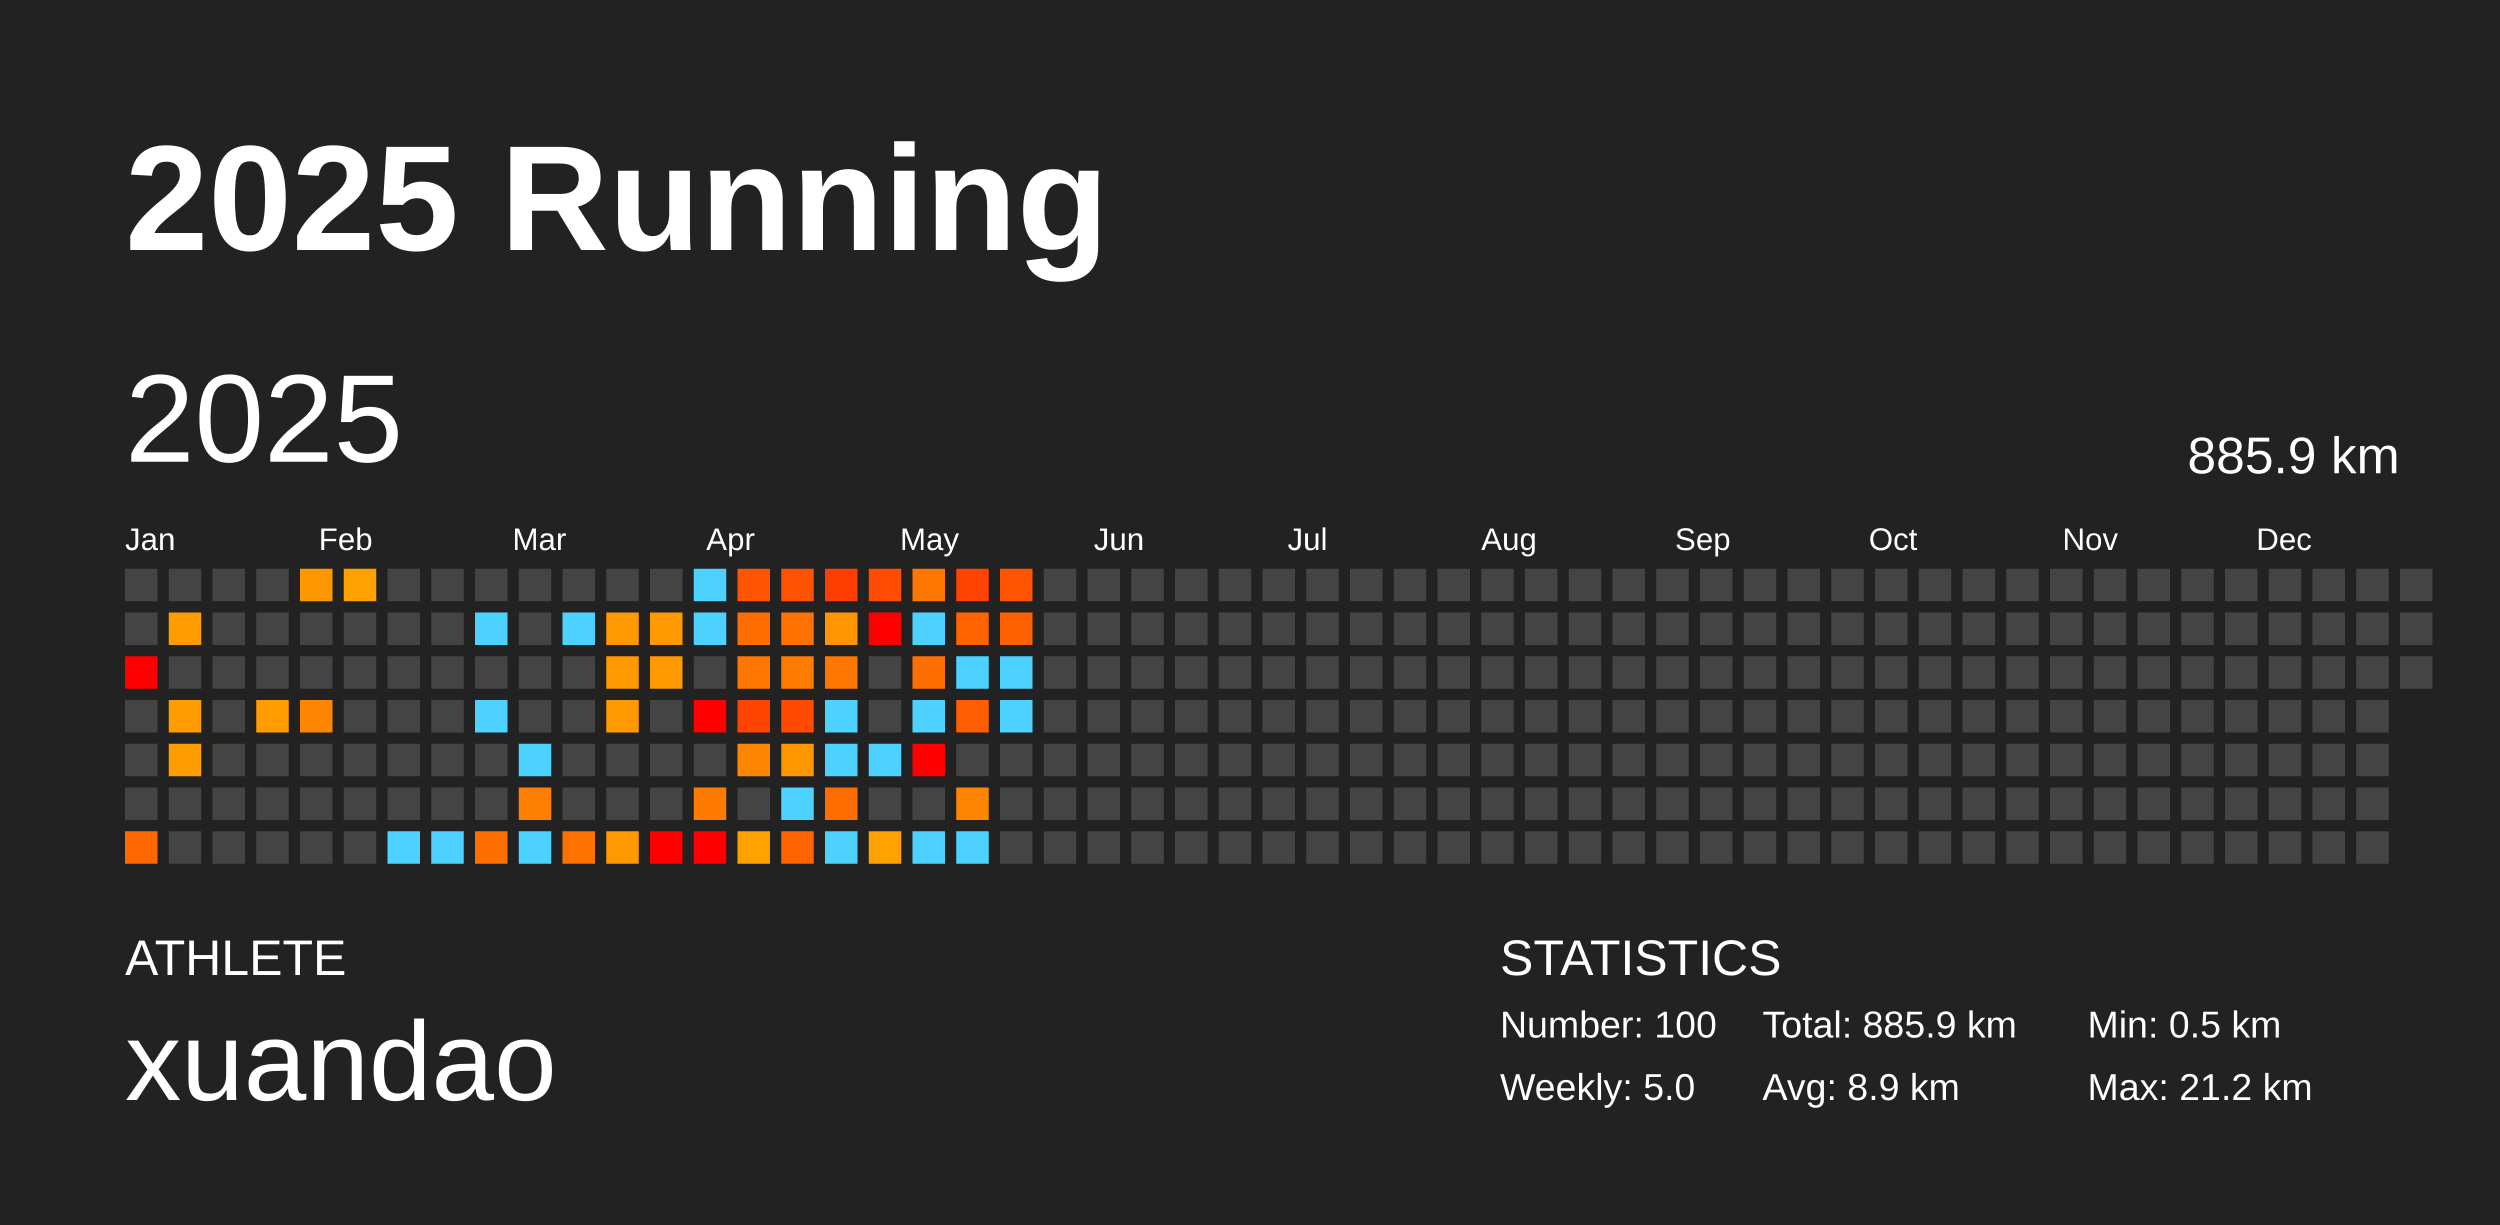
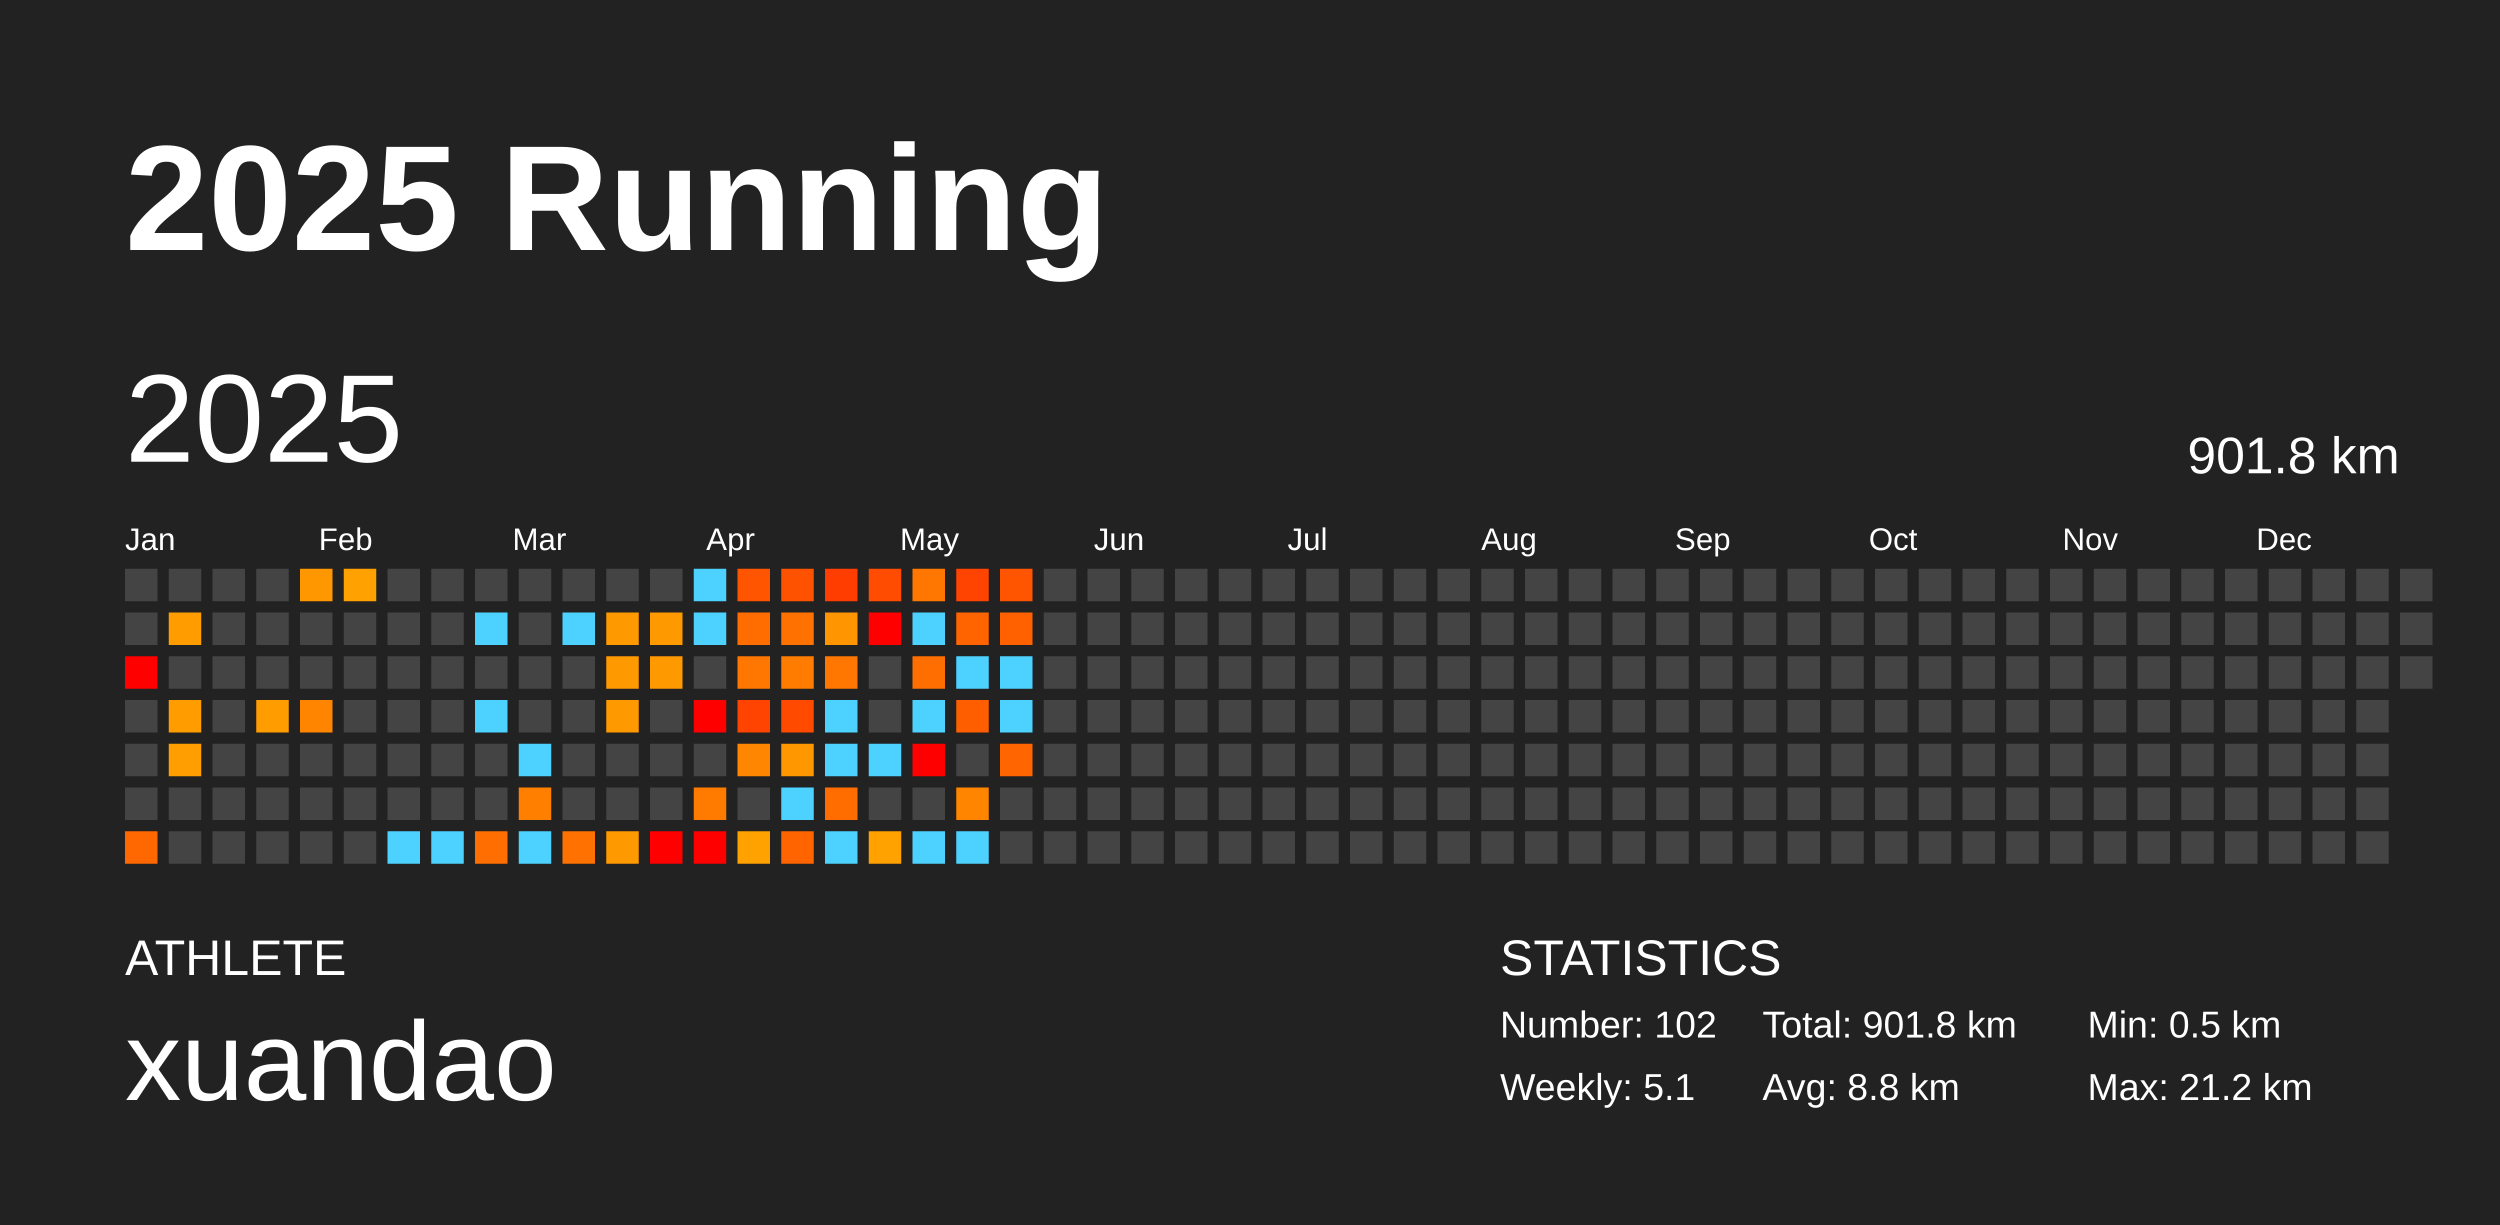
<svg xmlns="http://www.w3.org/2000/svg" baseProfile="full" height="98mm" version="1.1" viewBox="0,0,200,98" width="200mm">
  <defs />
  <rect fill="#222222" height="98" width="200" x="0" y="0" />
  <text fill="#FFFFFF" style="font-size:12px; font-family:Arial; font-weight:bold;" x="10" y="20">2025 Running</text>
  <text fill="#FFFFFF" style="font-size:4px; font-family:Arial" x="10" y="78">ATHLETE</text>
  <text fill="#FFFFFF" style="font-size:9px; font-family:Arial" x="10" y="88">xuandao</text>
  <text fill="#FFFFFF" style="font-size:4px; font-family:Arial" x="120" y="78">STATISTICS</text>
-   <text fill="#FFFFFF" style="font-size:3px; font-family:Arial" x="120" y="83">Number: 100</text>
-   <text fill="#FFFFFF" style="font-size:3px; font-family:Arial" x="120" y="88">Weekly: 5.0</text>
-   <text fill="#FFFFFF" style="font-size:3px; font-family:Arial" x="141" y="83">Total: 885.9 km</text>
-   <text fill="#FFFFFF" style="font-size:3px; font-family:Arial" x="141" y="88">Avg: 8.9 km</text>
+   <text fill="#FFFFFF" style="font-size:3px; font-family:Arial" x="120" y="83">Number: 102</text>
+   <text fill="#FFFFFF" style="font-size:3px; font-family:Arial" x="120" y="88">Weekly: 5.1</text>
+   <text fill="#FFFFFF" style="font-size:3px; font-family:Arial" x="141" y="83">Total: 901.8 km</text>
+   <text fill="#FFFFFF" style="font-size:3px; font-family:Arial" x="141" y="88">Avg: 8.8 km</text>
  <text fill="#FFFFFF" style="font-size:3px; font-family:Arial" x="167" y="83">Min: 0.5 km</text>
  <text fill="#FFFFFF" style="font-size:3px; font-family:Arial" x="167" y="88">Max: 21.2 km</text>
  <text dominant-baseline="hanging" fill="#FFFFFF" style="font-size:10.0px; font-family:Arial;" x="10" y="30">2025</text>
-   <text dominant-baseline="hanging" fill="#FFFFFF" style="font-size:4.125px; font-family:Arial;" x="175" y="35">885.9 km</text>
+   <text dominant-baseline="hanging" fill="#FFFFFF" style="font-size:4.125px; font-family:Arial;" x="175" y="35">901.8 km</text>
  <text fill="#FFFFFF" style="font-size:2.5px; font-family:Arial" x="10.0" y="44">Jan</text>
  <text fill="#FFFFFF" style="font-size:2.5px; font-family:Arial" x="25.5" y="44">Feb</text>
  <text fill="#FFFFFF" style="font-size:2.5px; font-family:Arial" x="41.0" y="44">Mar</text>
  <text fill="#FFFFFF" style="font-size:2.5px; font-family:Arial" x="56.5" y="44">Apr</text>
  <text fill="#FFFFFF" style="font-size:2.5px; font-family:Arial" x="72.0" y="44">May</text>
  <text fill="#FFFFFF" style="font-size:2.5px; font-family:Arial" x="87.5" y="44">Jun</text>
  <text fill="#FFFFFF" style="font-size:2.5px; font-family:Arial" x="103.0" y="44">Jul</text>
  <text fill="#FFFFFF" style="font-size:2.5px; font-family:Arial" x="118.5" y="44">Aug</text>
  <text fill="#FFFFFF" style="font-size:2.5px; font-family:Arial" x="134.0" y="44">Sep</text>
  <text fill="#FFFFFF" style="font-size:2.5px; font-family:Arial" x="149.5" y="44">Oct</text>
  <text fill="#FFFFFF" style="font-size:2.5px; font-family:Arial" x="165.0" y="44">Nov</text>
  <text fill="#FFFFFF" style="font-size:2.5px; font-family:Arial" x="180.5" y="44">Dec</text>
  <rect fill="#444444" height="2.6" width="2.6" x="10.0" y="45.5" />
  <rect fill="#444444" height="2.6" width="2.6" x="10.0" y="49.0" />
  <rect fill="red" height="2.6" width="2.6" x="10.0" y="52.5" />
  <rect fill="#444444" height="2.6" width="2.6" x="10.0" y="56.0" />
  <rect fill="#444444" height="2.6" width="2.6" x="10.0" y="59.5" />
  <rect fill="#444444" height="2.6" width="2.6" x="10.0" y="63.0" />
  <rect fill="#ff6700" height="2.6" width="2.6" x="10.0" y="66.5" />
  <rect fill="#444444" height="2.6" width="2.6" x="13.5" y="45.5" />
  <rect fill="#ff9c00" height="2.6" width="2.6" x="13.5" y="49.0" />
  <rect fill="#444444" height="2.6" width="2.6" x="13.5" y="52.5" />
  <rect fill="#ff9d00" height="2.6" width="2.6" x="13.5" y="56.0" />
  <rect fill="#ff9e00" height="2.6" width="2.6" x="13.5" y="59.5" />
  <rect fill="#444444" height="2.6" width="2.6" x="13.5" y="63.0" />
  <rect fill="#444444" height="2.6" width="2.6" x="13.5" y="66.5" />
  <rect fill="#444444" height="2.6" width="2.6" x="17.0" y="45.5" />
  <rect fill="#444444" height="2.6" width="2.6" x="17.0" y="49.0" />
  <rect fill="#444444" height="2.6" width="2.6" x="17.0" y="52.5" />
  <rect fill="#444444" height="2.6" width="2.6" x="17.0" y="56.0" />
  <rect fill="#444444" height="2.6" width="2.6" x="17.0" y="59.5" />
  <rect fill="#444444" height="2.6" width="2.6" x="17.0" y="63.0" />
  <rect fill="#444444" height="2.6" width="2.6" x="17.0" y="66.5" />
  <rect fill="#444444" height="2.6" width="2.6" x="20.5" y="45.5" />
  <rect fill="#444444" height="2.6" width="2.6" x="20.5" y="49.0" />
  <rect fill="#444444" height="2.6" width="2.6" x="20.5" y="52.5" />
  <rect fill="#ff9d00" height="2.6" width="2.6" x="20.5" y="56.0" />
  <rect fill="#444444" height="2.6" width="2.6" x="20.5" y="59.5" />
  <rect fill="#444444" height="2.6" width="2.6" x="20.5" y="63.0" />
  <rect fill="#444444" height="2.6" width="2.6" x="20.5" y="66.5" />
  <rect fill="#ff9700" height="2.6" width="2.6" x="24.0" y="45.5" />
  <rect fill="#444444" height="2.6" width="2.6" x="24.0" y="49.0" />
  <rect fill="#444444" height="2.6" width="2.6" x="24.0" y="52.5" />
  <rect fill="#ff8500" height="2.6" width="2.6" x="24.0" y="56.0" />
  <rect fill="#444444" height="2.6" width="2.6" x="24.0" y="59.5" />
  <rect fill="#444444" height="2.6" width="2.6" x="24.0" y="63.0" />
  <rect fill="#444444" height="2.6" width="2.6" x="24.0" y="66.5" />
  <rect fill="#ffa100" height="2.6" width="2.6" x="27.5" y="45.5" />
  <rect fill="#444444" height="2.6" width="2.6" x="27.5" y="49.0" />
  <rect fill="#444444" height="2.6" width="2.6" x="27.5" y="52.5" />
  <rect fill="#444444" height="2.6" width="2.6" x="27.5" y="56.0" />
  <rect fill="#444444" height="2.6" width="2.6" x="27.5" y="59.5" />
  <rect fill="#444444" height="2.6" width="2.6" x="27.5" y="63.0" />
  <rect fill="#444444" height="2.6" width="2.6" x="27.5" y="66.5" />
  <rect fill="#444444" height="2.6" width="2.6" x="31.0" y="45.5" />
  <rect fill="#444444" height="2.6" width="2.6" x="31.0" y="49.0" />
  <rect fill="#444444" height="2.6" width="2.6" x="31.0" y="52.5" />
  <rect fill="#444444" height="2.6" width="2.6" x="31.0" y="56.0" />
  <rect fill="#444444" height="2.6" width="2.6" x="31.0" y="59.5" />
  <rect fill="#444444" height="2.6" width="2.6" x="31.0" y="63.0" />
  <rect fill="#4dd2ff" height="2.6" width="2.6" x="31.0" y="66.5" />
  <rect fill="#444444" height="2.6" width="2.6" x="34.5" y="45.5" />
  <rect fill="#444444" height="2.6" width="2.6" x="34.5" y="49.0" />
  <rect fill="#444444" height="2.6" width="2.6" x="34.5" y="52.5" />
  <rect fill="#444444" height="2.6" width="2.6" x="34.5" y="56.0" />
  <rect fill="#444444" height="2.6" width="2.6" x="34.5" y="59.5" />
  <rect fill="#444444" height="2.6" width="2.6" x="34.5" y="63.0" />
  <rect fill="#4dd2ff" height="2.6" width="2.6" x="34.5" y="66.5" />
  <rect fill="#444444" height="2.6" width="2.6" x="38.0" y="45.5" />
  <rect fill="#4dd2ff" height="2.6" width="2.6" x="38.0" y="49.0" />
  <rect fill="#444444" height="2.6" width="2.6" x="38.0" y="52.5" />
  <rect fill="#4dd2ff" height="2.6" width="2.6" x="38.0" y="56.0" />
  <rect fill="#444444" height="2.6" width="2.6" x="38.0" y="59.5" />
  <rect fill="#444444" height="2.6" width="2.6" x="38.0" y="63.0" />
  <rect fill="#ff6e00" height="2.6" width="2.6" x="38.0" y="66.5" />
  <rect fill="#444444" height="2.6" width="2.6" x="41.5" y="45.5" />
  <rect fill="#444444" height="2.6" width="2.6" x="41.5" y="49.0" />
  <rect fill="#444444" height="2.6" width="2.6" x="41.5" y="52.5" />
  <rect fill="#444444" height="2.6" width="2.6" x="41.5" y="56.0" />
  <rect fill="#4dd2ff" height="2.6" width="2.6" x="41.5" y="59.5" />
  <rect fill="#ff8000" height="2.6" width="2.6" x="41.5" y="63.0" />
  <rect fill="#4dd2ff" height="2.6" width="2.6" x="41.5" y="66.5" />
  <rect fill="#444444" height="2.6" width="2.6" x="45.0" y="45.5" />
  <rect fill="#4dd2ff" height="2.6" width="2.6" x="45.0" y="49.0" />
  <rect fill="#444444" height="2.6" width="2.6" x="45.0" y="52.5" />
  <rect fill="#444444" height="2.6" width="2.6" x="45.0" y="56.0" />
  <rect fill="#444444" height="2.6" width="2.6" x="45.0" y="59.5" />
  <rect fill="#444444" height="2.6" width="2.6" x="45.0" y="63.0" />
  <rect fill="#ff7100" height="2.6" width="2.6" x="45.0" y="66.5" />
  <rect fill="#444444" height="2.6" width="2.6" x="48.5" y="45.5" />
  <rect fill="#ff9900" height="2.6" width="2.6" x="48.5" y="49.0" />
  <rect fill="#ff9900" height="2.6" width="2.6" x="48.5" y="52.5" />
  <rect fill="#ff9900" height="2.6" width="2.6" x="48.5" y="56.0" />
  <rect fill="#444444" height="2.6" width="2.6" x="48.5" y="59.5" />
  <rect fill="#444444" height="2.6" width="2.6" x="48.5" y="63.0" />
  <rect fill="#ff9900" height="2.6" width="2.6" x="48.5" y="66.5" />
  <rect fill="#444444" height="2.6" width="2.6" x="52.0" y="45.5" />
  <rect fill="#ff9900" height="2.6" width="2.6" x="52.0" y="49.0" />
  <rect fill="#ff9900" height="2.6" width="2.6" x="52.0" y="52.5" />
  <rect fill="#444444" height="2.6" width="2.6" x="52.0" y="56.0" />
  <rect fill="#444444" height="2.6" width="2.6" x="52.0" y="59.5" />
  <rect fill="#444444" height="2.6" width="2.6" x="52.0" y="63.0" />
  <rect fill="red" height="2.6" width="2.6" x="52.0" y="66.5" />
  <rect fill="#4dd2ff" height="2.6" width="2.6" x="55.5" y="45.5" />
  <rect fill="#4dd2ff" height="2.6" width="2.6" x="55.5" y="49.0" />
  <rect fill="#444444" height="2.6" width="2.6" x="55.5" y="52.5" />
  <rect fill="red" height="2.6" width="2.6" x="55.5" y="56.0" />
  <rect fill="#444444" height="2.6" width="2.6" x="55.5" y="59.5" />
  <rect fill="#ff7b00" height="2.6" width="2.6" x="55.5" y="63.0" />
  <rect fill="red" height="2.6" width="2.6" x="55.5" y="66.5" />
  <rect fill="#ff5500" height="2.6" width="2.6" x="59.0" y="45.5" />
  <rect fill="#ff6d00" height="2.6" width="2.6" x="59.0" y="49.0" />
  <rect fill="#ff7600" height="2.6" width="2.6" x="59.0" y="52.5" />
  <rect fill="#ff4300" height="2.6" width="2.6" x="59.0" y="56.0" />
  <rect fill="#ff8600" height="2.6" width="2.6" x="59.0" y="59.5" />
  <rect fill="#444444" height="2.6" width="2.6" x="59.0" y="63.0" />
  <rect fill="#ffa200" height="2.6" width="2.6" x="59.0" y="66.5" />
  <rect fill="#ff5200" height="2.6" width="2.6" x="62.5" y="45.5" />
  <rect fill="#ff7100" height="2.6" width="2.6" x="62.5" y="49.0" />
  <rect fill="#ff7c00" height="2.6" width="2.6" x="62.5" y="52.5" />
  <rect fill="#ff4a00" height="2.6" width="2.6" x="62.5" y="56.0" />
  <rect fill="#ff9700" height="2.6" width="2.6" x="62.5" y="59.5" />
  <rect fill="#4dd2ff" height="2.6" width="2.6" x="62.5" y="63.0" />
  <rect fill="#ff6400" height="2.6" width="2.6" x="62.5" y="66.5" />
  <rect fill="#ff3d00" height="2.6" width="2.6" x="66.0" y="45.5" />
  <rect fill="#ff9500" height="2.6" width="2.6" x="66.0" y="49.0" />
  <rect fill="#ff7700" height="2.6" width="2.6" x="66.0" y="52.5" />
  <rect fill="#4dd2ff" height="2.6" width="2.6" x="66.0" y="56.0" />
  <rect fill="#4dd2ff" height="2.6" width="2.6" x="66.0" y="59.5" />
  <rect fill="#ff6d00" height="2.6" width="2.6" x="66.0" y="63.0" />
  <rect fill="#4dd2ff" height="2.6" width="2.6" x="66.0" y="66.5" />
  <rect fill="#ff4c00" height="2.6" width="2.6" x="69.5" y="45.5" />
  <rect fill="red" height="2.6" width="2.6" x="69.5" y="49.0" />
  <rect fill="#444444" height="2.6" width="2.6" x="69.5" y="52.5" />
  <rect fill="#444444" height="2.6" width="2.6" x="69.5" y="56.0" />
  <rect fill="#4dd2ff" height="2.6" width="2.6" x="69.5" y="59.5" />
  <rect fill="#444444" height="2.6" width="2.6" x="69.5" y="63.0" />
  <rect fill="#ffa200" height="2.6" width="2.6" x="69.5" y="66.5" />
  <rect fill="#ff7700" height="2.6" width="2.6" x="73.0" y="45.5" />
  <rect fill="#4dd2ff" height="2.6" width="2.6" x="73.0" y="49.0" />
  <rect fill="#ff6e00" height="2.6" width="2.6" x="73.0" y="52.5" />
  <rect fill="#4dd2ff" height="2.6" width="2.6" x="73.0" y="56.0" />
  <rect fill="red" height="2.6" width="2.6" x="73.0" y="59.5" />
  <rect fill="#444444" height="2.6" width="2.6" x="73.0" y="63.0" />
  <rect fill="#4dd2ff" height="2.6" width="2.6" x="73.0" y="66.5" />
  <rect fill="#ff4300" height="2.6" width="2.6" x="76.5" y="45.5" />
  <rect fill="#ff6400" height="2.6" width="2.6" x="76.5" y="49.0" />
  <rect fill="#4dd2ff" height="2.6" width="2.6" x="76.5" y="52.5" />
  <rect fill="#ff5e00" height="2.6" width="2.6" x="76.5" y="56.0" />
  <rect fill="#444444" height="2.6" width="2.6" x="76.5" y="59.5" />
  <rect fill="#ff8500" height="2.6" width="2.6" x="76.5" y="63.0" />
  <rect fill="#4dd2ff" height="2.6" width="2.6" x="76.5" y="66.5" />
  <rect fill="#ff5400" height="2.6" width="2.6" x="80.0" y="45.5" />
  <rect fill="#ff6100" height="2.6" width="2.6" x="80.0" y="49.0" />
  <rect fill="#4dd2ff" height="2.6" width="2.6" x="80.0" y="52.5" />
  <rect fill="#4dd2ff" height="2.6" width="2.6" x="80.0" y="56.0" />
-   <rect fill="#444444" height="2.6" width="2.6" x="80.0" y="59.5" />
+   <rect fill="#ff6500" height="2.6" width="2.6" x="80.0" y="59.5" />
  <rect fill="#444444" height="2.6" width="2.6" x="80.0" y="63.0" />
  <rect fill="#444444" height="2.6" width="2.6" x="80.0" y="66.5" />
  <rect fill="#444444" height="2.6" width="2.6" x="83.5" y="45.5" />
  <rect fill="#444444" height="2.6" width="2.6" x="83.5" y="49.0" />
  <rect fill="#444444" height="2.6" width="2.6" x="83.5" y="52.5" />
  <rect fill="#444444" height="2.6" width="2.6" x="83.5" y="56.0" />
  <rect fill="#444444" height="2.6" width="2.6" x="83.5" y="59.5" />
  <rect fill="#444444" height="2.6" width="2.6" x="83.5" y="63.0" />
  <rect fill="#444444" height="2.6" width="2.6" x="83.5" y="66.5" />
  <rect fill="#444444" height="2.6" width="2.6" x="87.0" y="45.5" />
  <rect fill="#444444" height="2.6" width="2.6" x="87.0" y="49.0" />
  <rect fill="#444444" height="2.6" width="2.6" x="87.0" y="52.5" />
  <rect fill="#444444" height="2.6" width="2.6" x="87.0" y="56.0" />
  <rect fill="#444444" height="2.6" width="2.6" x="87.0" y="59.5" />
  <rect fill="#444444" height="2.6" width="2.6" x="87.0" y="63.0" />
  <rect fill="#444444" height="2.6" width="2.6" x="87.0" y="66.5" />
  <rect fill="#444444" height="2.6" width="2.6" x="90.5" y="45.5" />
  <rect fill="#444444" height="2.6" width="2.6" x="90.5" y="49.0" />
  <rect fill="#444444" height="2.6" width="2.6" x="90.5" y="52.5" />
  <rect fill="#444444" height="2.6" width="2.6" x="90.5" y="56.0" />
  <rect fill="#444444" height="2.6" width="2.6" x="90.5" y="59.5" />
  <rect fill="#444444" height="2.6" width="2.6" x="90.5" y="63.0" />
  <rect fill="#444444" height="2.6" width="2.6" x="90.5" y="66.5" />
  <rect fill="#444444" height="2.6" width="2.6" x="94.0" y="45.5" />
  <rect fill="#444444" height="2.6" width="2.6" x="94.0" y="49.0" />
  <rect fill="#444444" height="2.6" width="2.6" x="94.0" y="52.5" />
  <rect fill="#444444" height="2.6" width="2.6" x="94.0" y="56.0" />
  <rect fill="#444444" height="2.6" width="2.6" x="94.0" y="59.5" />
  <rect fill="#444444" height="2.6" width="2.6" x="94.0" y="63.0" />
  <rect fill="#444444" height="2.6" width="2.6" x="94.0" y="66.5" />
  <rect fill="#444444" height="2.6" width="2.6" x="97.5" y="45.5" />
  <rect fill="#444444" height="2.6" width="2.6" x="97.5" y="49.0" />
  <rect fill="#444444" height="2.6" width="2.6" x="97.5" y="52.5" />
  <rect fill="#444444" height="2.6" width="2.6" x="97.5" y="56.0" />
  <rect fill="#444444" height="2.6" width="2.6" x="97.5" y="59.5" />
  <rect fill="#444444" height="2.6" width="2.6" x="97.5" y="63.0" />
  <rect fill="#444444" height="2.6" width="2.6" x="97.5" y="66.5" />
  <rect fill="#444444" height="2.6" width="2.6" x="101.0" y="45.5" />
  <rect fill="#444444" height="2.6" width="2.6" x="101.0" y="49.0" />
  <rect fill="#444444" height="2.6" width="2.6" x="101.0" y="52.5" />
  <rect fill="#444444" height="2.6" width="2.6" x="101.0" y="56.0" />
  <rect fill="#444444" height="2.6" width="2.6" x="101.0" y="59.5" />
  <rect fill="#444444" height="2.6" width="2.6" x="101.0" y="63.0" />
  <rect fill="#444444" height="2.6" width="2.6" x="101.0" y="66.5" />
  <rect fill="#444444" height="2.6" width="2.6" x="104.5" y="45.5" />
  <rect fill="#444444" height="2.6" width="2.6" x="104.5" y="49.0" />
  <rect fill="#444444" height="2.6" width="2.6" x="104.5" y="52.5" />
  <rect fill="#444444" height="2.6" width="2.6" x="104.5" y="56.0" />
  <rect fill="#444444" height="2.6" width="2.6" x="104.5" y="59.5" />
  <rect fill="#444444" height="2.6" width="2.6" x="104.5" y="63.0" />
  <rect fill="#444444" height="2.6" width="2.6" x="104.5" y="66.5" />
  <rect fill="#444444" height="2.6" width="2.6" x="108.0" y="45.5" />
  <rect fill="#444444" height="2.6" width="2.6" x="108.0" y="49.0" />
  <rect fill="#444444" height="2.6" width="2.6" x="108.0" y="52.5" />
  <rect fill="#444444" height="2.6" width="2.6" x="108.0" y="56.0" />
  <rect fill="#444444" height="2.6" width="2.6" x="108.0" y="59.5" />
  <rect fill="#444444" height="2.6" width="2.6" x="108.0" y="63.0" />
  <rect fill="#444444" height="2.6" width="2.6" x="108.0" y="66.5" />
  <rect fill="#444444" height="2.6" width="2.6" x="111.5" y="45.5" />
  <rect fill="#444444" height="2.6" width="2.6" x="111.5" y="49.0" />
  <rect fill="#444444" height="2.6" width="2.6" x="111.5" y="52.5" />
  <rect fill="#444444" height="2.6" width="2.6" x="111.5" y="56.0" />
  <rect fill="#444444" height="2.6" width="2.6" x="111.5" y="59.5" />
  <rect fill="#444444" height="2.6" width="2.6" x="111.5" y="63.0" />
  <rect fill="#444444" height="2.6" width="2.6" x="111.5" y="66.5" />
  <rect fill="#444444" height="2.6" width="2.6" x="115.0" y="45.5" />
  <rect fill="#444444" height="2.6" width="2.6" x="115.0" y="49.0" />
  <rect fill="#444444" height="2.6" width="2.6" x="115.0" y="52.5" />
  <rect fill="#444444" height="2.6" width="2.6" x="115.0" y="56.0" />
  <rect fill="#444444" height="2.6" width="2.6" x="115.0" y="59.5" />
  <rect fill="#444444" height="2.6" width="2.6" x="115.0" y="63.0" />
  <rect fill="#444444" height="2.6" width="2.6" x="115.0" y="66.5" />
  <rect fill="#444444" height="2.6" width="2.6" x="118.5" y="45.5" />
  <rect fill="#444444" height="2.6" width="2.6" x="118.5" y="49.0" />
  <rect fill="#444444" height="2.6" width="2.6" x="118.5" y="52.5" />
  <rect fill="#444444" height="2.6" width="2.6" x="118.5" y="56.0" />
  <rect fill="#444444" height="2.6" width="2.6" x="118.5" y="59.5" />
  <rect fill="#444444" height="2.6" width="2.6" x="118.5" y="63.0" />
  <rect fill="#444444" height="2.6" width="2.6" x="118.5" y="66.5" />
  <rect fill="#444444" height="2.6" width="2.6" x="122.0" y="45.5" />
  <rect fill="#444444" height="2.6" width="2.6" x="122.0" y="49.0" />
  <rect fill="#444444" height="2.6" width="2.6" x="122.0" y="52.5" />
  <rect fill="#444444" height="2.6" width="2.6" x="122.0" y="56.0" />
  <rect fill="#444444" height="2.6" width="2.6" x="122.0" y="59.5" />
  <rect fill="#444444" height="2.6" width="2.6" x="122.0" y="63.0" />
  <rect fill="#444444" height="2.6" width="2.6" x="122.0" y="66.5" />
  <rect fill="#444444" height="2.6" width="2.6" x="125.5" y="45.5" />
  <rect fill="#444444" height="2.6" width="2.6" x="125.5" y="49.0" />
  <rect fill="#444444" height="2.6" width="2.6" x="125.5" y="52.5" />
  <rect fill="#444444" height="2.6" width="2.6" x="125.5" y="56.0" />
  <rect fill="#444444" height="2.6" width="2.6" x="125.5" y="59.5" />
  <rect fill="#444444" height="2.6" width="2.6" x="125.5" y="63.0" />
  <rect fill="#444444" height="2.6" width="2.6" x="125.5" y="66.5" />
  <rect fill="#444444" height="2.6" width="2.6" x="129.0" y="45.5" />
  <rect fill="#444444" height="2.6" width="2.6" x="129.0" y="49.0" />
  <rect fill="#444444" height="2.6" width="2.6" x="129.0" y="52.5" />
  <rect fill="#444444" height="2.6" width="2.6" x="129.0" y="56.0" />
  <rect fill="#444444" height="2.6" width="2.6" x="129.0" y="59.5" />
  <rect fill="#444444" height="2.6" width="2.6" x="129.0" y="63.0" />
  <rect fill="#444444" height="2.6" width="2.6" x="129.0" y="66.5" />
  <rect fill="#444444" height="2.6" width="2.6" x="132.5" y="45.5" />
  <rect fill="#444444" height="2.6" width="2.6" x="132.5" y="49.0" />
  <rect fill="#444444" height="2.6" width="2.6" x="132.5" y="52.5" />
  <rect fill="#444444" height="2.6" width="2.6" x="132.5" y="56.0" />
  <rect fill="#444444" height="2.6" width="2.6" x="132.5" y="59.5" />
  <rect fill="#444444" height="2.6" width="2.6" x="132.5" y="63.0" />
  <rect fill="#444444" height="2.6" width="2.6" x="132.5" y="66.5" />
  <rect fill="#444444" height="2.6" width="2.6" x="136.0" y="45.5" />
  <rect fill="#444444" height="2.6" width="2.6" x="136.0" y="49.0" />
  <rect fill="#444444" height="2.6" width="2.6" x="136.0" y="52.5" />
  <rect fill="#444444" height="2.6" width="2.6" x="136.0" y="56.0" />
  <rect fill="#444444" height="2.6" width="2.6" x="136.0" y="59.5" />
  <rect fill="#444444" height="2.6" width="2.6" x="136.0" y="63.0" />
  <rect fill="#444444" height="2.6" width="2.6" x="136.0" y="66.5" />
  <rect fill="#444444" height="2.6" width="2.6" x="139.5" y="45.5" />
  <rect fill="#444444" height="2.6" width="2.6" x="139.5" y="49.0" />
  <rect fill="#444444" height="2.6" width="2.6" x="139.5" y="52.5" />
  <rect fill="#444444" height="2.6" width="2.6" x="139.5" y="56.0" />
  <rect fill="#444444" height="2.6" width="2.6" x="139.5" y="59.5" />
  <rect fill="#444444" height="2.6" width="2.6" x="139.5" y="63.0" />
  <rect fill="#444444" height="2.6" width="2.6" x="139.5" y="66.5" />
  <rect fill="#444444" height="2.6" width="2.6" x="143.0" y="45.5" />
  <rect fill="#444444" height="2.6" width="2.6" x="143.0" y="49.0" />
  <rect fill="#444444" height="2.6" width="2.6" x="143.0" y="52.5" />
  <rect fill="#444444" height="2.6" width="2.6" x="143.0" y="56.0" />
  <rect fill="#444444" height="2.6" width="2.6" x="143.0" y="59.5" />
  <rect fill="#444444" height="2.6" width="2.6" x="143.0" y="63.0" />
  <rect fill="#444444" height="2.6" width="2.6" x="143.0" y="66.5" />
  <rect fill="#444444" height="2.6" width="2.6" x="146.5" y="45.5" />
  <rect fill="#444444" height="2.6" width="2.6" x="146.5" y="49.0" />
  <rect fill="#444444" height="2.6" width="2.6" x="146.5" y="52.5" />
  <rect fill="#444444" height="2.6" width="2.6" x="146.5" y="56.0" />
  <rect fill="#444444" height="2.6" width="2.6" x="146.5" y="59.5" />
  <rect fill="#444444" height="2.6" width="2.6" x="146.5" y="63.0" />
  <rect fill="#444444" height="2.6" width="2.6" x="146.5" y="66.5" />
  <rect fill="#444444" height="2.6" width="2.6" x="150.0" y="45.5" />
  <rect fill="#444444" height="2.6" width="2.6" x="150.0" y="49.0" />
  <rect fill="#444444" height="2.6" width="2.6" x="150.0" y="52.5" />
  <rect fill="#444444" height="2.6" width="2.6" x="150.0" y="56.0" />
  <rect fill="#444444" height="2.6" width="2.6" x="150.0" y="59.5" />
  <rect fill="#444444" height="2.6" width="2.6" x="150.0" y="63.0" />
  <rect fill="#444444" height="2.6" width="2.6" x="150.0" y="66.5" />
  <rect fill="#444444" height="2.6" width="2.6" x="153.5" y="45.5" />
  <rect fill="#444444" height="2.6" width="2.6" x="153.5" y="49.0" />
  <rect fill="#444444" height="2.6" width="2.6" x="153.5" y="52.5" />
  <rect fill="#444444" height="2.6" width="2.6" x="153.5" y="56.0" />
  <rect fill="#444444" height="2.6" width="2.6" x="153.5" y="59.5" />
  <rect fill="#444444" height="2.6" width="2.6" x="153.5" y="63.0" />
  <rect fill="#444444" height="2.6" width="2.6" x="153.5" y="66.5" />
  <rect fill="#444444" height="2.6" width="2.6" x="157.0" y="45.5" />
  <rect fill="#444444" height="2.6" width="2.6" x="157.0" y="49.0" />
  <rect fill="#444444" height="2.6" width="2.6" x="157.0" y="52.5" />
  <rect fill="#444444" height="2.6" width="2.6" x="157.0" y="56.0" />
  <rect fill="#444444" height="2.6" width="2.6" x="157.0" y="59.5" />
  <rect fill="#444444" height="2.6" width="2.6" x="157.0" y="63.0" />
  <rect fill="#444444" height="2.6" width="2.6" x="157.0" y="66.5" />
  <rect fill="#444444" height="2.6" width="2.6" x="160.5" y="45.5" />
  <rect fill="#444444" height="2.6" width="2.6" x="160.5" y="49.0" />
  <rect fill="#444444" height="2.6" width="2.6" x="160.5" y="52.5" />
  <rect fill="#444444" height="2.6" width="2.6" x="160.5" y="56.0" />
  <rect fill="#444444" height="2.6" width="2.6" x="160.5" y="59.5" />
  <rect fill="#444444" height="2.6" width="2.6" x="160.5" y="63.0" />
  <rect fill="#444444" height="2.6" width="2.6" x="160.5" y="66.5" />
  <rect fill="#444444" height="2.6" width="2.6" x="164.0" y="45.5" />
  <rect fill="#444444" height="2.6" width="2.6" x="164.0" y="49.0" />
  <rect fill="#444444" height="2.6" width="2.6" x="164.0" y="52.5" />
  <rect fill="#444444" height="2.6" width="2.6" x="164.0" y="56.0" />
  <rect fill="#444444" height="2.6" width="2.6" x="164.0" y="59.5" />
  <rect fill="#444444" height="2.6" width="2.6" x="164.0" y="63.0" />
  <rect fill="#444444" height="2.6" width="2.6" x="164.0" y="66.5" />
  <rect fill="#444444" height="2.6" width="2.6" x="167.5" y="45.5" />
  <rect fill="#444444" height="2.6" width="2.6" x="167.5" y="49.0" />
  <rect fill="#444444" height="2.6" width="2.6" x="167.5" y="52.5" />
  <rect fill="#444444" height="2.6" width="2.6" x="167.5" y="56.0" />
  <rect fill="#444444" height="2.6" width="2.6" x="167.5" y="59.5" />
  <rect fill="#444444" height="2.6" width="2.6" x="167.5" y="63.0" />
  <rect fill="#444444" height="2.6" width="2.6" x="167.5" y="66.5" />
  <rect fill="#444444" height="2.6" width="2.6" x="171.0" y="45.5" />
  <rect fill="#444444" height="2.6" width="2.6" x="171.0" y="49.0" />
  <rect fill="#444444" height="2.6" width="2.6" x="171.0" y="52.5" />
  <rect fill="#444444" height="2.6" width="2.6" x="171.0" y="56.0" />
  <rect fill="#444444" height="2.6" width="2.6" x="171.0" y="59.5" />
  <rect fill="#444444" height="2.6" width="2.6" x="171.0" y="63.0" />
  <rect fill="#444444" height="2.6" width="2.6" x="171.0" y="66.5" />
  <rect fill="#444444" height="2.6" width="2.6" x="174.5" y="45.5" />
  <rect fill="#444444" height="2.6" width="2.6" x="174.5" y="49.0" />
  <rect fill="#444444" height="2.6" width="2.6" x="174.5" y="52.5" />
  <rect fill="#444444" height="2.6" width="2.6" x="174.5" y="56.0" />
  <rect fill="#444444" height="2.6" width="2.6" x="174.5" y="59.5" />
  <rect fill="#444444" height="2.6" width="2.6" x="174.5" y="63.0" />
  <rect fill="#444444" height="2.6" width="2.6" x="174.5" y="66.5" />
  <rect fill="#444444" height="2.6" width="2.6" x="178.0" y="45.5" />
  <rect fill="#444444" height="2.6" width="2.6" x="178.0" y="49.0" />
  <rect fill="#444444" height="2.6" width="2.6" x="178.0" y="52.5" />
  <rect fill="#444444" height="2.6" width="2.6" x="178.0" y="56.0" />
  <rect fill="#444444" height="2.6" width="2.6" x="178.0" y="59.5" />
  <rect fill="#444444" height="2.6" width="2.6" x="178.0" y="63.0" />
  <rect fill="#444444" height="2.6" width="2.6" x="178.0" y="66.5" />
  <rect fill="#444444" height="2.6" width="2.6" x="181.5" y="45.5" />
  <rect fill="#444444" height="2.6" width="2.6" x="181.5" y="49.0" />
  <rect fill="#444444" height="2.6" width="2.6" x="181.5" y="52.5" />
  <rect fill="#444444" height="2.6" width="2.6" x="181.5" y="56.0" />
  <rect fill="#444444" height="2.6" width="2.6" x="181.5" y="59.5" />
  <rect fill="#444444" height="2.6" width="2.6" x="181.5" y="63.0" />
  <rect fill="#444444" height="2.6" width="2.6" x="181.5" y="66.5" />
  <rect fill="#444444" height="2.6" width="2.6" x="185.0" y="45.5" />
  <rect fill="#444444" height="2.6" width="2.6" x="185.0" y="49.0" />
  <rect fill="#444444" height="2.6" width="2.6" x="185.0" y="52.5" />
  <rect fill="#444444" height="2.6" width="2.6" x="185.0" y="56.0" />
  <rect fill="#444444" height="2.6" width="2.6" x="185.0" y="59.5" />
  <rect fill="#444444" height="2.6" width="2.6" x="185.0" y="63.0" />
  <rect fill="#444444" height="2.6" width="2.6" x="185.0" y="66.5" />
  <rect fill="#444444" height="2.6" width="2.6" x="188.5" y="45.5" />
  <rect fill="#444444" height="2.6" width="2.6" x="188.5" y="49.0" />
  <rect fill="#444444" height="2.6" width="2.6" x="188.5" y="52.5" />
  <rect fill="#444444" height="2.6" width="2.6" x="188.5" y="56.0" />
  <rect fill="#444444" height="2.6" width="2.6" x="188.5" y="59.5" />
  <rect fill="#444444" height="2.6" width="2.6" x="188.5" y="63.0" />
  <rect fill="#444444" height="2.6" width="2.6" x="188.5" y="66.5" />
  <rect fill="#444444" height="2.6" width="2.6" x="192.0" y="45.5" />
  <rect fill="#444444" height="2.6" width="2.6" x="192.0" y="49.0" />
  <rect fill="#444444" height="2.6" width="2.6" x="192.0" y="52.5" />
</svg>
